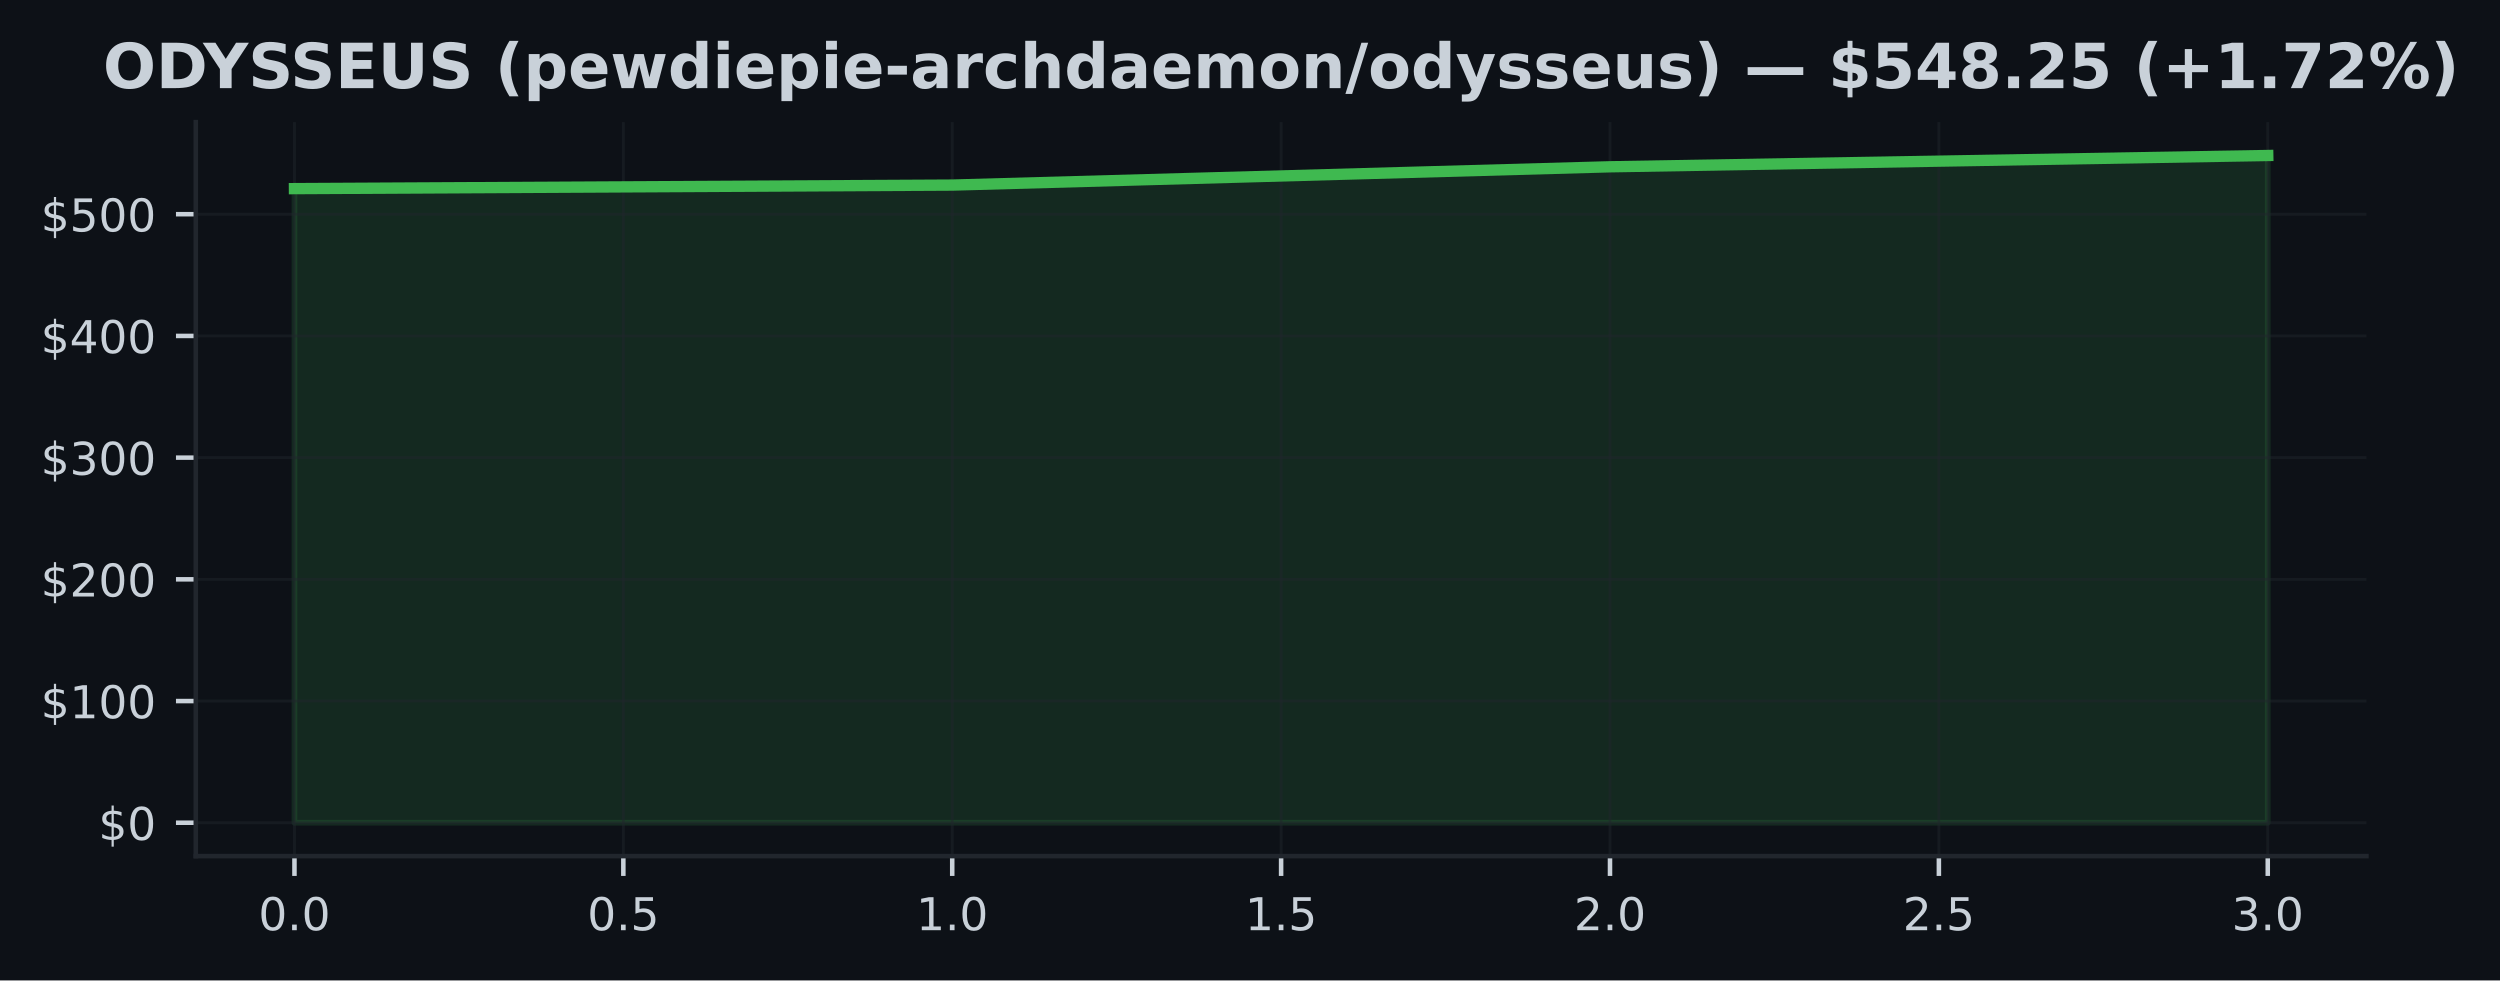
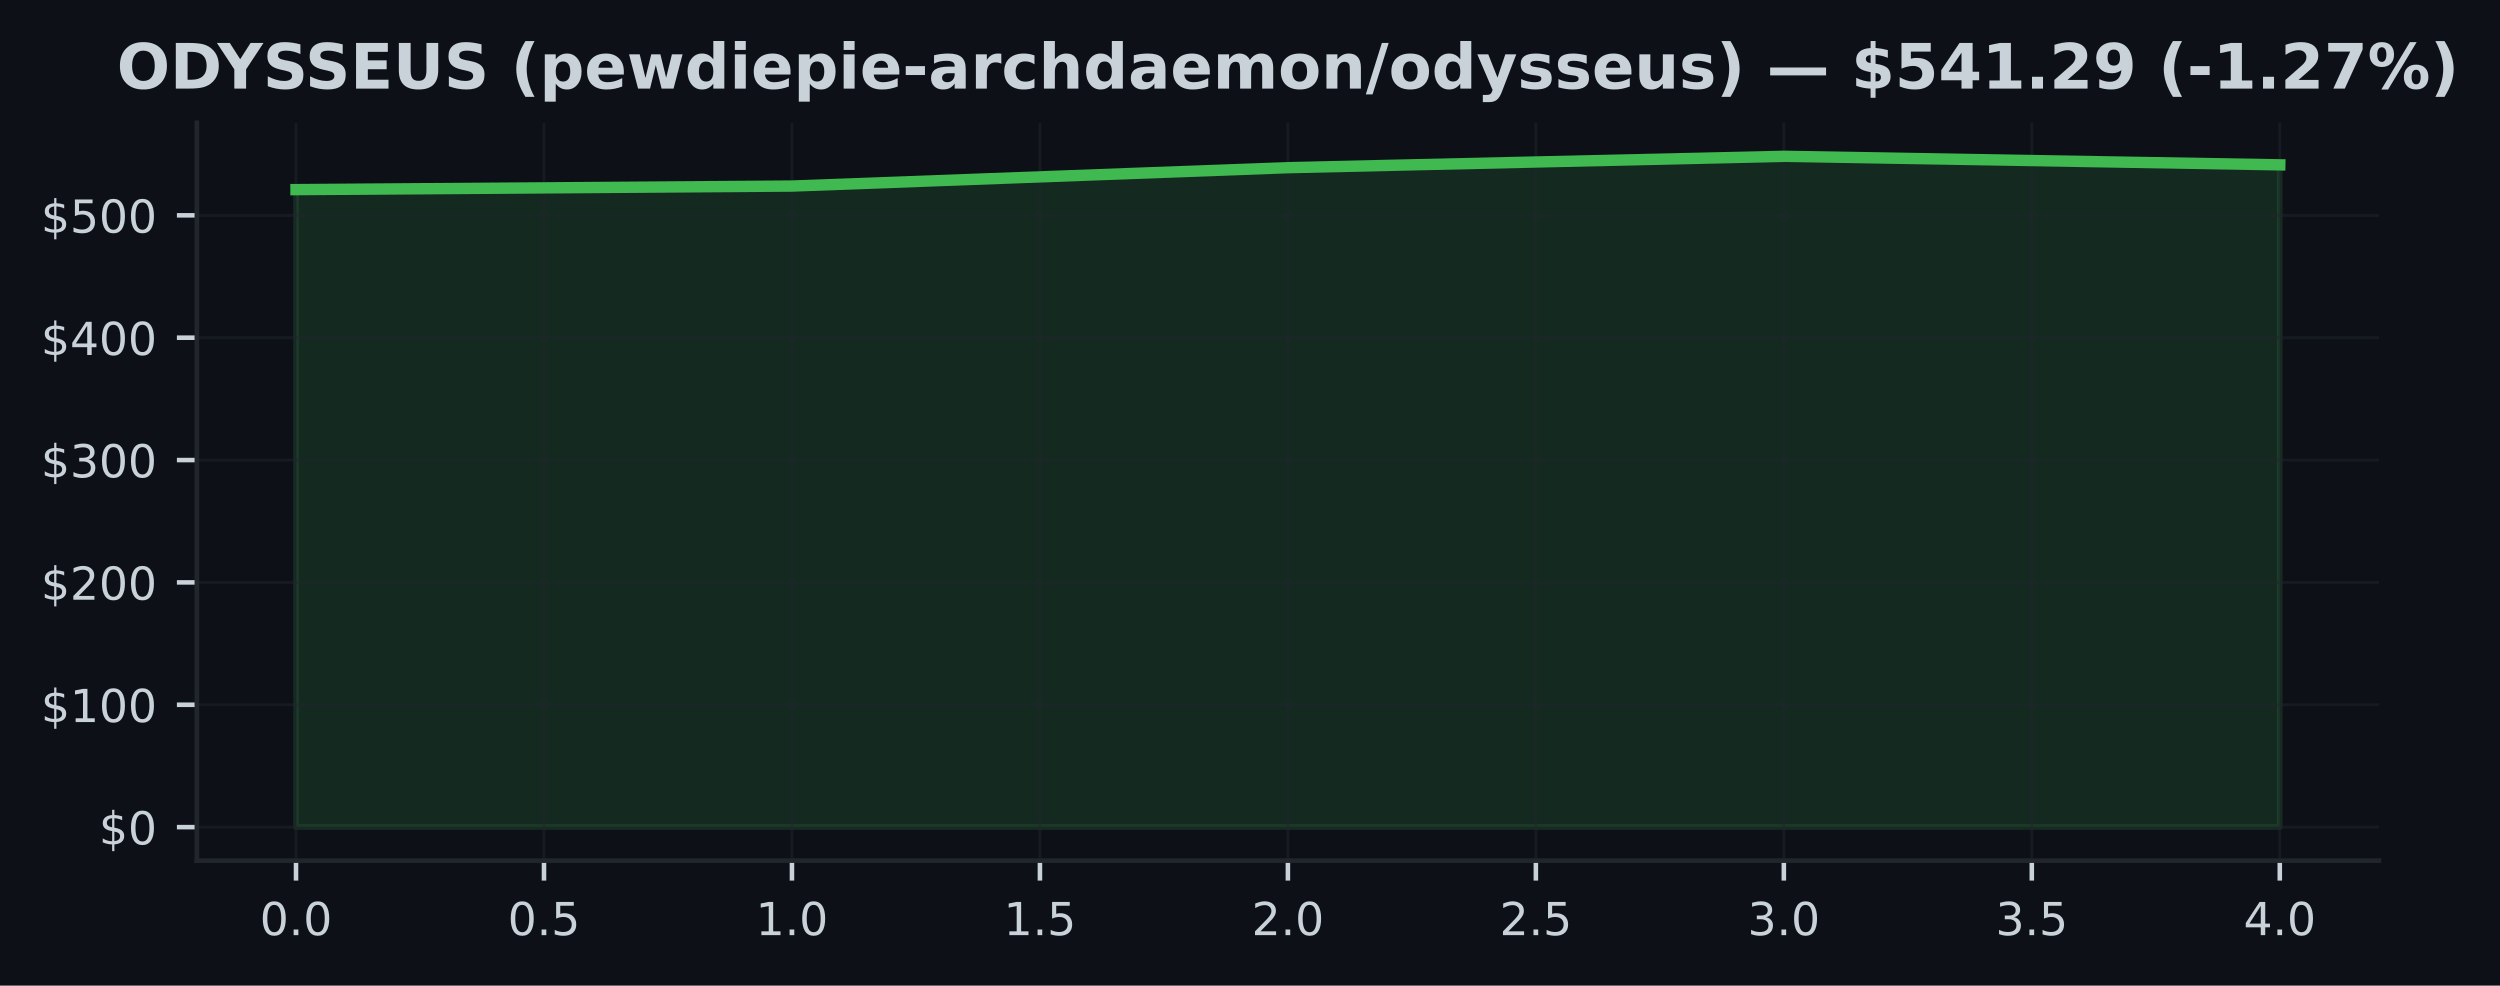
- <svg xmlns="http://www.w3.org/2000/svg" xmlns:xlink="http://www.w3.org/1999/xlink" width="441.288pt" height="173.061pt" viewBox="0 0 441.288 173.061" version="1.1">
+ <svg xmlns="http://www.w3.org/2000/svg" xmlns:xlink="http://www.w3.org/1999/xlink" width="438.962pt" height="173.061pt" viewBox="0 0 438.962 173.061" version="1.1">
  <defs>
    <style type="text/css">*{stroke-linejoin: round; stroke-linecap: butt}</style>
  </defs>
  <g id="figure_1">
    <g id="patch_1">
-       <path d="M 0 173.061  L 441.288 173.061  L 441.288 0  L 0 0  z " style="fill: #0d1117" />
+       <path d="M 0 173.061  L 438.962 173.061  L 438.962 0  L 0 0  z " style="fill: #0d1117" />
    </g>
    <g id="axes_1">
      <g id="patch_2">
        <path d="M 34.56 151.118  L 417.71 151.118  L 417.71 21.558  L 34.56 21.558  z " style="fill: #0d1117" />
      </g>
      <g id="FillBetweenPolyCollection_1">
        <defs>
-           <path id="m5a846950ce" d="M 51.976 -27.832  L 51.976 -139.766  L 168.082 -140.391  L 284.188 -143.62  L 400.294 -145.613  L 400.294 -27.832  L 400.294 -27.832  L 284.188 -27.832  L 168.082 -27.832  L 51.976 -27.832  z " style="stroke: #3fb950; stroke-opacity: 0.15" />
+           <path id="m8894662b16" d="M 51.976 -27.832  L 51.976 -139.766  L 139.055 -140.391  L 226.135 -143.62  L 313.215 -145.613  L 400.294 -144.118  L 400.294 -27.832  L 400.294 -27.832  L 313.215 -27.832  L 226.135 -27.832  L 139.055 -27.832  L 51.976 -27.832  z " style="stroke: #3fb950; stroke-opacity: 0.15" />
        </defs>
-         <g clip-path="url(#p584f0fdb2b)">
-           <use xlink:href="#m5a846950ce" x="0" y="173.061" style="fill: #3fb950; fill-opacity: 0.15; stroke: #3fb950; stroke-opacity: 0.15" />
+         <g clip-path="url(#p78f36b9bd4)">
+           <use xlink:href="#m8894662b16" x="0" y="173.061" style="fill: #3fb950; fill-opacity: 0.15; stroke: #3fb950; stroke-opacity: 0.15" />
        </g>
      </g>
      <g id="matplotlib.axis_1">
        <g id="xtick_1">
          <g id="line2d_1">
-             <path d="M 51.976 151.118  L 51.976 21.558  " clip-path="url(#p584f0fdb2b)" style="fill: none; stroke: #21262d; stroke-opacity: 0.5; stroke-width: 0.5; stroke-linecap: square" />
+             <path d="M 51.976 151.118  L 51.976 21.558  " clip-path="url(#p78f36b9bd4)" style="fill: none; stroke: #21262d; stroke-opacity: 0.5; stroke-width: 0.5; stroke-linecap: square" />
          </g>
          <g id="line2d_2">
            <defs>
-               <path id="m304955ed2b" d="M 0 0  L 0 3.5  " style="stroke: #c9d1d9; stroke-width: 0.8" />
+               <path id="m9127401208" d="M 0 0  L 0 3.5  " style="stroke: #c9d1d9; stroke-width: 0.8" />
            </defs>
            <g>
-               <use xlink:href="#m304955ed2b" x="51.976" y="151.118" style="fill: #c9d1d9; stroke: #c9d1d9; stroke-width: 0.8" />
+               <use xlink:href="#m9127401208" x="51.976" y="151.118" style="fill: #c9d1d9; stroke: #c9d1d9; stroke-width: 0.8" />
            </g>
          </g>
          <g id="text_1">
            <g style="fill: #c9d1d9" transform="translate(45.61466 164.197) scale(0.08 -0.08)">
              <defs>
                <path id="DejaVuSans-30" d="M 2034 4250  Q 1547 4250 1301 3770  Q 1056 3291 1056 2328  Q 1056 1369 1301 889  Q 1547 409 2034 409  Q 2525 409 2770 889  Q 3016 1369 3016 2328  Q 3016 3291 2770 3770  Q 2525 4250 2034 4250  z M 2034 4750  Q 2819 4750 3233 4129  Q 3647 3509 3647 2328  Q 3647 1150 3233 529  Q 2819 -91 2034 -91  Q 1250 -91 836 529  Q 422 1150 422 2328  Q 422 3509 836 4129  Q 1250 4750 2034 4750  z " transform="scale(0.015625)" />
                <path id="DejaVuSans-2e" d="M 684 794  L 1344 794  L 1344 0  L 684 0  L 684 794  z " transform="scale(0.015625)" />
              </defs>
              <use xlink:href="#DejaVuSans-30" />
              <use xlink:href="#DejaVuSans-2e" transform="translate(63.62305 0)" />
              <use xlink:href="#DejaVuSans-30" transform="translate(95.41016 0)" />
            </g>
          </g>
        </g>
        <g id="xtick_2">
          <g id="line2d_3">
-             <path d="M 110.029 151.118  L 110.029 21.558  " clip-path="url(#p584f0fdb2b)" style="fill: none; stroke: #21262d; stroke-opacity: 0.5; stroke-width: 0.5; stroke-linecap: square" />
+             <path d="M 95.516 151.118  L 95.516 21.558  " clip-path="url(#p78f36b9bd4)" style="fill: none; stroke: #21262d; stroke-opacity: 0.5; stroke-width: 0.5; stroke-linecap: square" />
          </g>
          <g id="line2d_4">
            <g>
-               <use xlink:href="#m304955ed2b" x="110.029" y="151.118" style="fill: #c9d1d9; stroke: #c9d1d9; stroke-width: 0.8" />
+               <use xlink:href="#m9127401208" x="95.516" y="151.118" style="fill: #c9d1d9; stroke: #c9d1d9; stroke-width: 0.8" />
            </g>
          </g>
          <g id="text_2">
-             <g style="fill: #c9d1d9" transform="translate(103.6677 164.197) scale(0.08 -0.08)">
+             <g style="fill: #c9d1d9" transform="translate(89.15443 164.197) scale(0.08 -0.08)">
              <defs>
                <path id="DejaVuSans-35" d="M 691 4666  L 3169 4666  L 3169 4134  L 1269 4134  L 1269 2991  Q 1406 3038 1543 3061  Q 1681 3084 1819 3084  Q 2600 3084 3056 2656  Q 3513 2228 3513 1497  Q 3513 744 3044 326  Q 2575 -91 1722 -91  Q 1428 -91 1123 -41  Q 819 9 494 109  L 494 744  Q 775 591 1075 516  Q 1375 441 1709 441  Q 2250 441 2565 725  Q 2881 1009 2881 1497  Q 2881 1984 2565 2268  Q 2250 2553 1709 2553  Q 1456 2553 1204 2497  Q 953 2441 691 2322  L 691 4666  z " transform="scale(0.015625)" />
              </defs>
              <use xlink:href="#DejaVuSans-30" />
              <use xlink:href="#DejaVuSans-2e" transform="translate(63.62305 0)" />
              <use xlink:href="#DejaVuSans-35" transform="translate(95.41016 0)" />
            </g>
          </g>
        </g>
        <g id="xtick_3">
          <g id="line2d_5">
-             <path d="M 168.082 151.118  L 168.082 21.558  " clip-path="url(#p584f0fdb2b)" style="fill: none; stroke: #21262d; stroke-opacity: 0.5; stroke-width: 0.5; stroke-linecap: square" />
+             <path d="M 139.055 151.118  L 139.055 21.558  " clip-path="url(#p78f36b9bd4)" style="fill: none; stroke: #21262d; stroke-opacity: 0.5; stroke-width: 0.5; stroke-linecap: square" />
          </g>
          <g id="line2d_6">
            <g>
-               <use xlink:href="#m304955ed2b" x="168.082" y="151.118" style="fill: #c9d1d9; stroke: #c9d1d9; stroke-width: 0.8" />
+               <use xlink:href="#m9127401208" x="139.055" y="151.118" style="fill: #c9d1d9; stroke: #c9d1d9; stroke-width: 0.8" />
            </g>
          </g>
          <g id="text_3">
-             <g style="fill: #c9d1d9" transform="translate(161.7207 164.197) scale(0.08 -0.08)">
+             <g style="fill: #c9d1d9" transform="translate(132.6942 164.197) scale(0.08 -0.08)">
              <defs>
                <path id="DejaVuSans-31" d="M 794 531  L 1825 531  L 1825 4091  L 703 3866  L 703 4441  L 1819 4666  L 2450 4666  L 2450 531  L 3481 531  L 3481 0  L 794 0  L 794 531  z " transform="scale(0.015625)" />
              </defs>
              <use xlink:href="#DejaVuSans-31" />
              <use xlink:href="#DejaVuSans-2e" transform="translate(63.62305 0)" />
              <use xlink:href="#DejaVuSans-30" transform="translate(95.41016 0)" />
            </g>
          </g>
        </g>
        <g id="xtick_4">
          <g id="line2d_7">
-             <path d="M 226.135 151.118  L 226.135 21.558  " clip-path="url(#p584f0fdb2b)" style="fill: none; stroke: #21262d; stroke-opacity: 0.5; stroke-width: 0.5; stroke-linecap: square" />
+             <path d="M 182.595 151.118  L 182.595 21.558  " clip-path="url(#p78f36b9bd4)" style="fill: none; stroke: #21262d; stroke-opacity: 0.5; stroke-width: 0.5; stroke-linecap: square" />
          </g>
          <g id="line2d_8">
            <g>
-               <use xlink:href="#m304955ed2b" x="226.135" y="151.118" style="fill: #c9d1d9; stroke: #c9d1d9; stroke-width: 0.8" />
+               <use xlink:href="#m9127401208" x="182.595" y="151.118" style="fill: #c9d1d9; stroke: #c9d1d9; stroke-width: 0.8" />
            </g>
          </g>
          <g id="text_4">
-             <g style="fill: #c9d1d9" transform="translate(219.7738 164.197) scale(0.08 -0.08)">
+             <g style="fill: #c9d1d9" transform="translate(176.234 164.197) scale(0.08 -0.08)">
              <use xlink:href="#DejaVuSans-31" />
              <use xlink:href="#DejaVuSans-2e" transform="translate(63.62305 0)" />
              <use xlink:href="#DejaVuSans-35" transform="translate(95.41016 0)" />
            </g>
          </g>
        </g>
        <g id="xtick_5">
          <g id="line2d_9">
-             <path d="M 284.188 151.118  L 284.188 21.558  " clip-path="url(#p584f0fdb2b)" style="fill: none; stroke: #21262d; stroke-opacity: 0.5; stroke-width: 0.5; stroke-linecap: square" />
+             <path d="M 226.135 151.118  L 226.135 21.558  " clip-path="url(#p78f36b9bd4)" style="fill: none; stroke: #21262d; stroke-opacity: 0.5; stroke-width: 0.5; stroke-linecap: square" />
          </g>
          <g id="line2d_10">
            <g>
-               <use xlink:href="#m304955ed2b" x="284.188" y="151.118" style="fill: #c9d1d9; stroke: #c9d1d9; stroke-width: 0.8" />
+               <use xlink:href="#m9127401208" x="226.135" y="151.118" style="fill: #c9d1d9; stroke: #c9d1d9; stroke-width: 0.8" />
            </g>
          </g>
          <g id="text_5">
-             <g style="fill: #c9d1d9" transform="translate(277.8268 164.197) scale(0.08 -0.08)">
+             <g style="fill: #c9d1d9" transform="translate(219.7738 164.197) scale(0.08 -0.08)">
              <defs>
                <path id="DejaVuSans-32" d="M 1228 531  L 3431 531  L 3431 0  L 469 0  L 469 531  Q 828 903 1448 1529  Q 2069 2156 2228 2338  Q 2531 2678 2651 2914  Q 2772 3150 2772 3378  Q 2772 3750 2511 3984  Q 2250 4219 1831 4219  Q 1534 4219 1204 4116  Q 875 4013 500 3803  L 500 4441  Q 881 4594 1212 4672  Q 1544 4750 1819 4750  Q 2544 4750 2975 4387  Q 3406 4025 3406 3419  Q 3406 3131 3298 2873  Q 3191 2616 2906 2266  Q 2828 2175 2409 1742  Q 1991 1309 1228 531  z " transform="scale(0.015625)" />
              </defs>
              <use xlink:href="#DejaVuSans-32" />
              <use xlink:href="#DejaVuSans-2e" transform="translate(63.62305 0)" />
              <use xlink:href="#DejaVuSans-30" transform="translate(95.41016 0)" />
            </g>
          </g>
        </g>
        <g id="xtick_6">
          <g id="line2d_11">
-             <path d="M 342.241 151.118  L 342.241 21.558  " clip-path="url(#p584f0fdb2b)" style="fill: none; stroke: #21262d; stroke-opacity: 0.5; stroke-width: 0.5; stroke-linecap: square" />
+             <path d="M 269.675 151.118  L 269.675 21.558  " clip-path="url(#p78f36b9bd4)" style="fill: none; stroke: #21262d; stroke-opacity: 0.5; stroke-width: 0.5; stroke-linecap: square" />
          </g>
          <g id="line2d_12">
            <g>
-               <use xlink:href="#m304955ed2b" x="342.241" y="151.118" style="fill: #c9d1d9; stroke: #c9d1d9; stroke-width: 0.8" />
+               <use xlink:href="#m9127401208" x="269.675" y="151.118" style="fill: #c9d1d9; stroke: #c9d1d9; stroke-width: 0.8" />
            </g>
          </g>
          <g id="text_6">
-             <g style="fill: #c9d1d9" transform="translate(335.8798 164.197) scale(0.08 -0.08)">
+             <g style="fill: #c9d1d9" transform="translate(263.3135 164.197) scale(0.08 -0.08)">
              <use xlink:href="#DejaVuSans-32" />
              <use xlink:href="#DejaVuSans-2e" transform="translate(63.62305 0)" />
              <use xlink:href="#DejaVuSans-35" transform="translate(95.41016 0)" />
            </g>
          </g>
        </g>
        <g id="xtick_7">
          <g id="line2d_13">
-             <path d="M 400.294 151.118  L 400.294 21.558  " clip-path="url(#p584f0fdb2b)" style="fill: none; stroke: #21262d; stroke-opacity: 0.5; stroke-width: 0.5; stroke-linecap: square" />
+             <path d="M 313.215 151.118  L 313.215 21.558  " clip-path="url(#p78f36b9bd4)" style="fill: none; stroke: #21262d; stroke-opacity: 0.5; stroke-width: 0.5; stroke-linecap: square" />
          </g>
          <g id="line2d_14">
            <g>
-               <use xlink:href="#m304955ed2b" x="400.294" y="151.118" style="fill: #c9d1d9; stroke: #c9d1d9; stroke-width: 0.8" />
+               <use xlink:href="#m9127401208" x="313.215" y="151.118" style="fill: #c9d1d9; stroke: #c9d1d9; stroke-width: 0.8" />
            </g>
          </g>
          <g id="text_7">
+             <g style="fill: #c9d1d9" transform="translate(306.8533 164.197) scale(0.08 -0.08)">
+               <defs>
+                 <path id="DejaVuSans-33" d="M 2597 2516  Q 3050 2419 3304 2112  Q 3559 1806 3559 1356  Q 3559 666 3084 287  Q 2609 -91 1734 -91  Q 1441 -91 1130 -33  Q 819 25 488 141  L 488 750  Q 750 597 1062 519  Q 1375 441 1716 441  Q 2309 441 2620 675  Q 2931 909 2931 1356  Q 2931 1769 2642 2001  Q 2353 2234 1838 2234  L 1294 2234  L 1294 2753  L 1863 2753  Q 2328 2753 2575 2939  Q 2822 3125 2822 3475  Q 2822 3834 2567 4026  Q 2313 4219 1838 4219  Q 1578 4219 1281 4162  Q 984 4106 628 3988  L 628 4550  Q 988 4650 1302 4700  Q 1616 4750 1894 4750  Q 2613 4750 3031 4423  Q 3450 4097 3450 3541  Q 3450 3153 3228 2886  Q 3006 2619 2597 2516  z " transform="scale(0.015625)" />
+               </defs>
+               <use xlink:href="#DejaVuSans-33" />
+               <use xlink:href="#DejaVuSans-2e" transform="translate(63.62305 0)" />
+               <use xlink:href="#DejaVuSans-30" transform="translate(95.41016 0)" />
+             </g>
+           </g>
+         </g>
+         <g id="xtick_8">
+           <g id="line2d_15">
+             <path d="M 356.754 151.118  L 356.754 21.558  " clip-path="url(#p78f36b9bd4)" style="fill: none; stroke: #21262d; stroke-opacity: 0.5; stroke-width: 0.5; stroke-linecap: square" />
+           </g>
+           <g id="line2d_16">
+             <g>
+               <use xlink:href="#m9127401208" x="356.754" y="151.118" style="fill: #c9d1d9; stroke: #c9d1d9; stroke-width: 0.8" />
+             </g>
+           </g>
+           <g id="text_8">
+             <g style="fill: #c9d1d9" transform="translate(350.3931 164.197) scale(0.08 -0.08)">
+               <use xlink:href="#DejaVuSans-33" />
+               <use xlink:href="#DejaVuSans-2e" transform="translate(63.62305 0)" />
+               <use xlink:href="#DejaVuSans-35" transform="translate(95.41016 0)" />
+             </g>
+           </g>
+         </g>
+         <g id="xtick_9">
+           <g id="line2d_17">
+             <path d="M 400.294 151.118  L 400.294 21.558  " clip-path="url(#p78f36b9bd4)" style="fill: none; stroke: #21262d; stroke-opacity: 0.5; stroke-width: 0.5; stroke-linecap: square" />
+           </g>
+           <g id="line2d_18">
+             <g>
+               <use xlink:href="#m9127401208" x="400.294" y="151.118" style="fill: #c9d1d9; stroke: #c9d1d9; stroke-width: 0.8" />
+             </g>
+           </g>
+           <g id="text_9">
            <g style="fill: #c9d1d9" transform="translate(393.9328 164.197) scale(0.08 -0.08)">
              <defs>
-                 <path id="DejaVuSans-33" d="M 2597 2516  Q 3050 2419 3304 2112  Q 3559 1806 3559 1356  Q 3559 666 3084 287  Q 2609 -91 1734 -91  Q 1441 -91 1130 -33  Q 819 25 488 141  L 488 750  Q 750 597 1062 519  Q 1375 441 1716 441  Q 2309 441 2620 675  Q 2931 909 2931 1356  Q 2931 1769 2642 2001  Q 2353 2234 1838 2234  L 1294 2234  L 1294 2753  L 1863 2753  Q 2328 2753 2575 2939  Q 2822 3125 2822 3475  Q 2822 3834 2567 4026  Q 2313 4219 1838 4219  Q 1578 4219 1281 4162  Q 984 4106 628 3988  L 628 4550  Q 988 4650 1302 4700  Q 1616 4750 1894 4750  Q 2613 4750 3031 4423  Q 3450 4097 3450 3541  Q 3450 3153 3228 2886  Q 3006 2619 2597 2516  z " transform="scale(0.015625)" />
-               </defs>
-               <use xlink:href="#DejaVuSans-33" />
+                 <path id="DejaVuSans-34" d="M 2419 4116  L 825 1625  L 2419 1625  L 2419 4116  z M 2253 4666  L 3047 4666  L 3047 1625  L 3713 1625  L 3713 1100  L 3047 1100  L 3047 0  L 2419 0  L 2419 1100  L 313 1100  L 313 1709  L 2253 4666  z " transform="scale(0.015625)" />
+               </defs>
+               <use xlink:href="#DejaVuSans-34" />
              <use xlink:href="#DejaVuSans-2e" transform="translate(63.62305 0)" />
              <use xlink:href="#DejaVuSans-30" transform="translate(95.41016 0)" />
            </g>
          </g>
        </g>
      </g>
      <g id="matplotlib.axis_2">
        <g id="ytick_1">
-           <g id="line2d_15">
-             <path d="M 34.56 145.229  L 417.71 145.229  " clip-path="url(#p584f0fdb2b)" style="fill: none; stroke: #21262d; stroke-opacity: 0.5; stroke-width: 0.5; stroke-linecap: square" />
-           </g>
-           <g id="line2d_16">
+           <g id="line2d_19">
+             <path d="M 34.56 145.229  L 417.71 145.229  " clip-path="url(#p78f36b9bd4)" style="fill: none; stroke: #21262d; stroke-opacity: 0.5; stroke-width: 0.5; stroke-linecap: square" />
+           </g>
+           <g id="line2d_20">
            <defs>
-               <path id="m4baefa7e79" d="M 0 0  L -3.5 0  " style="stroke: #c9d1d9; stroke-width: 0.8" />
+               <path id="m7cef01f179" d="M 0 0  L -3.5 0  " style="stroke: #c9d1d9; stroke-width: 0.8" />
            </defs>
            <g>
-               <use xlink:href="#m4baefa7e79" x="34.56" y="145.229" style="fill: #c9d1d9; stroke: #c9d1d9; stroke-width: 0.8" />
-             </g>
-           </g>
-           <g id="text_8">
+               <use xlink:href="#m7cef01f179" x="34.56" y="145.229" style="fill: #c9d1d9; stroke: #c9d1d9; stroke-width: 0.8" />
+             </g>
+           </g>
+           <g id="text_10">
            <g style="fill: #c9d1d9" transform="translate(17.38 148.2686) scale(0.08 -0.08)">
              <defs>
                <path id="DejaVuSans-24" d="M 2163 -941  L 1850 -941  L 1847 0  Q 1519 6 1191 76  Q 863 147 531 288  L 531 850  Q 850 650 1176 548  Q 1503 447 1850 444  L 1850 1869  Q 1159 1981 845 2250  Q 531 2519 531 2988  Q 531 3497 872 3790  Q 1213 4084 1850 4128  L 1850 4863  L 2163 4863  L 2163 4138  Q 2453 4125 2725 4076  Q 2997 4028 3256 3944  L 3256 3397  Q 2997 3528 2723 3600  Q 2450 3672 2163 3684  L 2163 2350  Q 2872 2241 3206 1959  Q 3541 1678 3541 1191  Q 3541 663 3186 358  Q 2831 53 2163 6  L 2163 -941  z M 1850 2406  L 1850 3688  Q 1488 3647 1297 3481  Q 1106 3316 1106 3041  Q 1106 2772 1282 2622  Q 1459 2472 1850 2406  z M 2163 1806  L 2163 453  Q 2559 506 2761 678  Q 2963 850 2963 1131  Q 2963 1406 2770 1568  Q 2578 1731 2163 1806  z " transform="scale(0.015625)" />
              </defs>
              <use xlink:href="#DejaVuSans-24" />
              <use xlink:href="#DejaVuSans-30" transform="translate(63.62305 0)" />
            </g>
          </g>
        </g>
        <g id="ytick_2">
-           <g id="line2d_17">
-             <path d="M 34.56 123.746  L 417.71 123.746  " clip-path="url(#p584f0fdb2b)" style="fill: none; stroke: #21262d; stroke-opacity: 0.5; stroke-width: 0.5; stroke-linecap: square" />
-           </g>
-           <g id="line2d_18">
-             <g>
-               <use xlink:href="#m4baefa7e79" x="34.56" y="123.746" style="fill: #c9d1d9; stroke: #c9d1d9; stroke-width: 0.8" />
-             </g>
-           </g>
-           <g id="text_9">
+           <g id="line2d_21">
+             <path d="M 34.56 123.746  L 417.71 123.746  " clip-path="url(#p78f36b9bd4)" style="fill: none; stroke: #21262d; stroke-opacity: 0.5; stroke-width: 0.5; stroke-linecap: square" />
+           </g>
+           <g id="line2d_22">
+             <g>
+               <use xlink:href="#m7cef01f179" x="34.56" y="123.746" style="fill: #c9d1d9; stroke: #c9d1d9; stroke-width: 0.8" />
+             </g>
+           </g>
+           <g id="text_11">
            <g style="fill: #c9d1d9" transform="translate(7.2 126.7853) scale(0.08 -0.08)">
              <use xlink:href="#DejaVuSans-24" />
              <use xlink:href="#DejaVuSans-31" transform="translate(63.62305 0)" />
              <use xlink:href="#DejaVuSans-30" transform="translate(127.2461 0)" />
              <use xlink:href="#DejaVuSans-30" transform="translate(190.8691 0)" />
            </g>
          </g>
        </g>
        <g id="ytick_3">
-           <g id="line2d_19">
-             <path d="M 34.56 102.263  L 417.71 102.263  " clip-path="url(#p584f0fdb2b)" style="fill: none; stroke: #21262d; stroke-opacity: 0.5; stroke-width: 0.5; stroke-linecap: square" />
-           </g>
-           <g id="line2d_20">
-             <g>
-               <use xlink:href="#m4baefa7e79" x="34.56" y="102.263" style="fill: #c9d1d9; stroke: #c9d1d9; stroke-width: 0.8" />
-             </g>
-           </g>
-           <g id="text_10">
+           <g id="line2d_23">
+             <path d="M 34.56 102.263  L 417.71 102.263  " clip-path="url(#p78f36b9bd4)" style="fill: none; stroke: #21262d; stroke-opacity: 0.5; stroke-width: 0.5; stroke-linecap: square" />
+           </g>
+           <g id="line2d_24">
+             <g>
+               <use xlink:href="#m7cef01f179" x="34.56" y="102.263" style="fill: #c9d1d9; stroke: #c9d1d9; stroke-width: 0.8" />
+             </g>
+           </g>
+           <g id="text_12">
            <g style="fill: #c9d1d9" transform="translate(7.2 105.3021) scale(0.08 -0.08)">
              <use xlink:href="#DejaVuSans-24" />
              <use xlink:href="#DejaVuSans-32" transform="translate(63.62305 0)" />
              <use xlink:href="#DejaVuSans-30" transform="translate(127.2461 0)" />
              <use xlink:href="#DejaVuSans-30" transform="translate(190.8691 0)" />
            </g>
          </g>
        </g>
        <g id="ytick_4">
-           <g id="line2d_21">
-             <path d="M 34.56 80.779  L 417.71 80.779  " clip-path="url(#p584f0fdb2b)" style="fill: none; stroke: #21262d; stroke-opacity: 0.5; stroke-width: 0.5; stroke-linecap: square" />
-           </g>
-           <g id="line2d_22">
-             <g>
-               <use xlink:href="#m4baefa7e79" x="34.56" y="80.779" style="fill: #c9d1d9; stroke: #c9d1d9; stroke-width: 0.8" />
-             </g>
-           </g>
-           <g id="text_11">
+           <g id="line2d_25">
+             <path d="M 34.56 80.779  L 417.71 80.779  " clip-path="url(#p78f36b9bd4)" style="fill: none; stroke: #21262d; stroke-opacity: 0.5; stroke-width: 0.5; stroke-linecap: square" />
+           </g>
+           <g id="line2d_26">
+             <g>
+               <use xlink:href="#m7cef01f179" x="34.56" y="80.779" style="fill: #c9d1d9; stroke: #c9d1d9; stroke-width: 0.8" />
+             </g>
+           </g>
+           <g id="text_13">
            <g style="fill: #c9d1d9" transform="translate(7.2 83.81887) scale(0.08 -0.08)">
              <use xlink:href="#DejaVuSans-24" />
              <use xlink:href="#DejaVuSans-33" transform="translate(63.62305 0)" />
              <use xlink:href="#DejaVuSans-30" transform="translate(127.2461 0)" />
              <use xlink:href="#DejaVuSans-30" transform="translate(190.8691 0)" />
            </g>
          </g>
        </g>
        <g id="ytick_5">
-           <g id="line2d_23">
-             <path d="M 34.56 59.296  L 417.71 59.296  " clip-path="url(#p584f0fdb2b)" style="fill: none; stroke: #21262d; stroke-opacity: 0.5; stroke-width: 0.5; stroke-linecap: square" />
-           </g>
-           <g id="line2d_24">
-             <g>
-               <use xlink:href="#m4baefa7e79" x="34.56" y="59.296" style="fill: #c9d1d9; stroke: #c9d1d9; stroke-width: 0.8" />
-             </g>
-           </g>
-           <g id="text_12">
+           <g id="line2d_27">
+             <path d="M 34.56 59.296  L 417.71 59.296  " clip-path="url(#p78f36b9bd4)" style="fill: none; stroke: #21262d; stroke-opacity: 0.5; stroke-width: 0.5; stroke-linecap: square" />
+           </g>
+           <g id="line2d_28">
+             <g>
+               <use xlink:href="#m7cef01f179" x="34.56" y="59.296" style="fill: #c9d1d9; stroke: #c9d1d9; stroke-width: 0.8" />
+             </g>
+           </g>
+           <g id="text_14">
            <g style="fill: #c9d1d9" transform="translate(7.2 62.33564) scale(0.08 -0.08)">
-               <defs>
-                 <path id="DejaVuSans-34" d="M 2419 4116  L 825 1625  L 2419 1625  L 2419 4116  z M 2253 4666  L 3047 4666  L 3047 1625  L 3713 1625  L 3713 1100  L 3047 1100  L 3047 0  L 2419 0  L 2419 1100  L 313 1100  L 313 1709  L 2253 4666  z " transform="scale(0.015625)" />
-               </defs>
              <use xlink:href="#DejaVuSans-24" />
              <use xlink:href="#DejaVuSans-34" transform="translate(63.62305 0)" />
              <use xlink:href="#DejaVuSans-30" transform="translate(127.2461 0)" />
              <use xlink:href="#DejaVuSans-30" transform="translate(190.8691 0)" />
            </g>
          </g>
        </g>
        <g id="ytick_6">
-           <g id="line2d_25">
-             <path d="M 34.56 37.813  L 417.71 37.813  " clip-path="url(#p584f0fdb2b)" style="fill: none; stroke: #21262d; stroke-opacity: 0.5; stroke-width: 0.5; stroke-linecap: square" />
-           </g>
-           <g id="line2d_26">
-             <g>
-               <use xlink:href="#m4baefa7e79" x="34.56" y="37.813" style="fill: #c9d1d9; stroke: #c9d1d9; stroke-width: 0.8" />
-             </g>
-           </g>
-           <g id="text_13">
+           <g id="line2d_29">
+             <path d="M 34.56 37.813  L 417.71 37.813  " clip-path="url(#p78f36b9bd4)" style="fill: none; stroke: #21262d; stroke-opacity: 0.5; stroke-width: 0.5; stroke-linecap: square" />
+           </g>
+           <g id="line2d_30">
+             <g>
+               <use xlink:href="#m7cef01f179" x="34.56" y="37.813" style="fill: #c9d1d9; stroke: #c9d1d9; stroke-width: 0.8" />
+             </g>
+           </g>
+           <g id="text_15">
            <g style="fill: #c9d1d9" transform="translate(7.2 40.85241) scale(0.08 -0.08)">
              <use xlink:href="#DejaVuSans-24" />
              <use xlink:href="#DejaVuSans-35" transform="translate(63.62305 0)" />
              <use xlink:href="#DejaVuSans-30" transform="translate(127.2461 0)" />
              <use xlink:href="#DejaVuSans-30" transform="translate(190.8691 0)" />
            </g>
          </g>
        </g>
      </g>
-       <g id="line2d_27">
-         <path d="M 51.976 33.295  L 168.082 32.67  L 284.188 29.441  L 400.294 27.447  " clip-path="url(#p584f0fdb2b)" style="fill: none; stroke: #3fb950; stroke-width: 2; stroke-linecap: square" />
+       <g id="line2d_31">
+         <path d="M 51.976 33.295  L 139.055 32.67  L 226.135 29.441  L 313.215 27.447  L 400.294 28.943  " clip-path="url(#p78f36b9bd4)" style="fill: none; stroke: #3fb950; stroke-width: 2; stroke-linecap: square" />
      </g>
      <g id="patch_3">
        <path d="M 34.56 151.118  L 34.56 21.558  " style="fill: none; stroke: #21262d; stroke-width: 0.8; stroke-linejoin: miter; stroke-linecap: square" />
      </g>
      <g id="patch_4">
        <path d="M 34.56 151.118  L 417.71 151.118  " style="fill: none; stroke: #21262d; stroke-width: 0.8; stroke-linejoin: miter; stroke-linecap: square" />
      </g>
-       <g id="text_14">
-         <g style="fill: #c9d1d9" transform="translate(18.18172 15.55828) scale(0.11 -0.11)">
+       <g id="text_16">
+         <g style="fill: #c9d1d9" transform="translate(20.50805 15.55828) scale(0.11 -0.11)">
          <defs>
            <path id="DejaVuSans-Bold-4f" d="M 2719 3878  Q 2169 3878 1866 3472  Q 1563 3066 1563 2328  Q 1563 1594 1866 1187  Q 2169 781 2719 781  Q 3272 781 3575 1187  Q 3878 1594 3878 2328  Q 3878 3066 3575 3472  Q 3272 3878 2719 3878  z M 2719 4750  Q 3844 4750 4481 4106  Q 5119 3463 5119 2328  Q 5119 1197 4481 553  Q 3844 -91 2719 -91  Q 1597 -91 958 553  Q 319 1197 319 2328  Q 319 3463 958 4106  Q 1597 4750 2719 4750  z " transform="scale(0.015625)" />
            <path id="DejaVuSans-Bold-44" d="M 1791 3756  L 1791 909  L 2222 909  Q 2959 909 3348 1275  Q 3738 1641 3738 2338  Q 3738 3031 3350 3393  Q 2963 3756 2222 3756  L 1791 3756  z M 588 4666  L 1856 4666  Q 2919 4666 3439 4514  Q 3959 4363 4331 4000  Q 4659 3684 4818 3271  Q 4978 2859 4978 2338  Q 4978 1809 4818 1395  Q 4659 981 4331 666  Q 3956 303 3431 151  Q 2906 0 1856 0  L 588 0  L 588 4666  z " transform="scale(0.015625)" />
            <path id="DejaVuSans-Bold-59" d="M -63 4666  L 1253 4666  L 2316 3003  L 3378 4666  L 4697 4666  L 2919 1966  L 2919 0  L 1716 0  L 1716 1966  L -63 4666  z " transform="scale(0.015625)" />
            <path id="DejaVuSans-Bold-53" d="M 3834 4519  L 3834 3531  Q 3450 3703 3084 3790  Q 2719 3878 2394 3878  Q 1963 3878 1756 3759  Q 1550 3641 1550 3391  Q 1550 3203 1689 3098  Q 1828 2994 2194 2919  L 2706 2816  Q 3484 2659 3812 2340  Q 4141 2022 4141 1434  Q 4141 663 3683 286  Q 3225 -91 2284 -91  Q 1841 -91 1394 -6  Q 947 78 500 244  L 500 1259  Q 947 1022 1364 901  Q 1781 781 2169 781  Q 2563 781 2772 912  Q 2981 1044 2981 1288  Q 2981 1506 2839 1625  Q 2697 1744 2272 1838  L 1806 1941  Q 1106 2091 782 2419  Q 459 2747 459 3303  Q 459 4000 909 4375  Q 1359 4750 2203 4750  Q 2588 4750 2994 4692  Q 3400 4634 3834 4519  z " transform="scale(0.015625)" />
            <path id="DejaVuSans-Bold-45" d="M 588 4666  L 3834 4666  L 3834 3756  L 1791 3756  L 1791 2888  L 3713 2888  L 3713 1978  L 1791 1978  L 1791 909  L 3903 909  L 3903 0  L 588 0  L 588 4666  z " transform="scale(0.015625)" />
            <path id="DejaVuSans-Bold-55" d="M 588 4666  L 1791 4666  L 1791 1869  Q 1791 1291 1980 1042  Q 2169 794 2597 794  Q 3028 794 3217 1042  Q 3406 1291 3406 1869  L 3406 4666  L 4609 4666  L 4609 1869  Q 4609 878 4112 393  Q 3616 -91 2597 -91  Q 1581 -91 1084 393  Q 588 878 588 1869  L 588 4666  z " transform="scale(0.015625)" />
            <path id="DejaVuSans-Bold-20" transform="scale(0.015625)" />
            <path id="DejaVuSans-Bold-28" d="M 2413 -844  L 1484 -844  Q 1006 -72 778 623  Q 550 1319 550 2003  Q 550 2688 779 3389  Q 1009 4091 1484 4856  L 2413 4856  Q 2013 4116 1813 3408  Q 1613 2700 1613 2009  Q 1613 1319 1811 609  Q 2009 -100 2413 -844  z " transform="scale(0.015625)" />
            <path id="DejaVuSans-Bold-70" d="M 1656 506  L 1656 -1331  L 538 -1331  L 538 3500  L 1656 3500  L 1656 2988  Q 1888 3294 2169 3439  Q 2450 3584 2816 3584  Q 3463 3584 3878 3070  Q 4294 2556 4294 1747  Q 4294 938 3878 423  Q 3463 -91 2816 -91  Q 2450 -91 2169 54  Q 1888 200 1656 506  z M 2400 2772  Q 2041 2772 1848 2508  Q 1656 2244 1656 1747  Q 1656 1250 1848 986  Q 2041 722 2400 722  Q 2759 722 2948 984  Q 3138 1247 3138 1747  Q 3138 2247 2948 2509  Q 2759 2772 2400 2772  z " transform="scale(0.015625)" />
            <path id="DejaVuSans-Bold-65" d="M 4031 1759  L 4031 1441  L 1416 1441  Q 1456 1047 1700 850  Q 1944 653 2381 653  Q 2734 653 3104 758  Q 3475 863 3866 1075  L 3866 213  Q 3469 63 3072 -14  Q 2675 -91 2278 -91  Q 1328 -91 801 392  Q 275 875 275 1747  Q 275 2603 792 3093  Q 1309 3584 2216 3584  Q 3041 3584 3536 3087  Q 4031 2591 4031 1759  z M 2881 2131  Q 2881 2450 2695 2645  Q 2509 2841 2209 2841  Q 1884 2841 1681 2658  Q 1478 2475 1428 2131  L 2881 2131  z " transform="scale(0.015625)" />
            <path id="DejaVuSans-Bold-77" d="M 225 3500  L 1313 3500  L 1900 1088  L 2491 3500  L 3425 3500  L 4013 1113  L 4603 3500  L 5691 3500  L 4769 0  L 3547 0  L 2956 2406  L 2369 0  L 1147 0  L 225 3500  z " transform="scale(0.015625)" />
            <path id="DejaVuSans-Bold-64" d="M 2919 2988  L 2919 4863  L 4044 4863  L 4044 0  L 2919 0  L 2919 506  Q 2688 197 2409 53  Q 2131 -91 1766 -91  Q 1119 -91 703 423  Q 288 938 288 1747  Q 288 2556 703 3070  Q 1119 3584 1766 3584  Q 2128 3584 2408 3439  Q 2688 3294 2919 2988  z M 2181 722  Q 2541 722 2730 984  Q 2919 1247 2919 1747  Q 2919 2247 2730 2509  Q 2541 2772 2181 2772  Q 1825 2772 1636 2509  Q 1447 2247 1447 1747  Q 1447 1247 1636 984  Q 1825 722 2181 722  z " transform="scale(0.015625)" />
            <path id="DejaVuSans-Bold-69" d="M 538 3500  L 1656 3500  L 1656 0  L 538 0  L 538 3500  z M 538 4863  L 1656 4863  L 1656 3950  L 538 3950  L 538 4863  z " transform="scale(0.015625)" />
            <path id="DejaVuSans-Bold-2d" d="M 347 2297  L 2309 2297  L 2309 1388  L 347 1388  L 347 2297  z " transform="scale(0.015625)" />
            <path id="DejaVuSans-Bold-61" d="M 2106 1575  Q 1756 1575 1579 1456  Q 1403 1338 1403 1106  Q 1403 894 1545 773  Q 1688 653 1941 653  Q 2256 653 2472 879  Q 2688 1106 2688 1447  L 2688 1575  L 2106 1575  z M 3816 1997  L 3816 0  L 2688 0  L 2688 519  Q 2463 200 2181 54  Q 1900 -91 1497 -91  Q 953 -91 614 226  Q 275 544 275 1050  Q 275 1666 698 1953  Q 1122 2241 2028 2241  L 2688 2241  L 2688 2328  Q 2688 2594 2478 2717  Q 2269 2841 1825 2841  Q 1466 2841 1156 2769  Q 847 2697 581 2553  L 581 3406  Q 941 3494 1303 3539  Q 1666 3584 2028 3584  Q 2975 3584 3395 3211  Q 3816 2838 3816 1997  z " transform="scale(0.015625)" />
            <path id="DejaVuSans-Bold-72" d="M 3138 2547  Q 2991 2616 2845 2648  Q 2700 2681 2553 2681  Q 2122 2681 1889 2404  Q 1656 2128 1656 1613  L 1656 0  L 538 0  L 538 3500  L 1656 3500  L 1656 2925  Q 1872 3269 2151 3426  Q 2431 3584 2822 3584  Q 2878 3584 2943 3579  Q 3009 3575 3134 3559  L 3138 2547  z " transform="scale(0.015625)" />
            <path id="DejaVuSans-Bold-63" d="M 3366 3391  L 3366 2478  Q 3138 2634 2908 2709  Q 2678 2784 2431 2784  Q 1963 2784 1702 2511  Q 1441 2238 1441 1747  Q 1441 1256 1702 982  Q 1963 709 2431 709  Q 2694 709 2930 787  Q 3166 866 3366 1019  L 3366 103  Q 3103 6 2833 -42  Q 2563 -91 2291 -91  Q 1344 -91 809 395  Q 275 881 275 1747  Q 275 2613 809 3098  Q 1344 3584 2291 3584  Q 2566 3584 2833 3536  Q 3100 3488 3366 3391  z " transform="scale(0.015625)" />
            <path id="DejaVuSans-Bold-68" d="M 4056 2131  L 4056 0  L 2931 0  L 2931 347  L 2931 1625  Q 2931 2084 2911 2256  Q 2891 2428 2841 2509  Q 2775 2619 2662 2680  Q 2550 2741 2406 2741  Q 2056 2741 1856 2470  Q 1656 2200 1656 1722  L 1656 0  L 538 0  L 538 4863  L 1656 4863  L 1656 2988  Q 1909 3294 2193 3439  Q 2478 3584 2822 3584  Q 3428 3584 3742 3212  Q 4056 2841 4056 2131  z " transform="scale(0.015625)" />
            <path id="DejaVuSans-Bold-6d" d="M 3781 2919  Q 3994 3244 4286 3414  Q 4578 3584 4928 3584  Q 5531 3584 5847 3212  Q 6163 2841 6163 2131  L 6163 0  L 5038 0  L 5038 1825  Q 5041 1866 5042 1909  Q 5044 1953 5044 2034  Q 5044 2406 4934 2573  Q 4825 2741 4581 2741  Q 4263 2741 4089 2478  Q 3916 2216 3909 1719  L 3909 0  L 2784 0  L 2784 1825  Q 2784 2406 2684 2573  Q 2584 2741 2328 2741  Q 2006 2741 1831 2477  Q 1656 2213 1656 1722  L 1656 0  L 531 0  L 531 3500  L 1656 3500  L 1656 2988  Q 1863 3284 2130 3434  Q 2397 3584 2719 3584  Q 3081 3584 3359 3409  Q 3638 3234 3781 2919  z " transform="scale(0.015625)" />
            <path id="DejaVuSans-Bold-6f" d="M 2203 2784  Q 1831 2784 1636 2517  Q 1441 2250 1441 1747  Q 1441 1244 1636 976  Q 1831 709 2203 709  Q 2569 709 2762 976  Q 2956 1244 2956 1747  Q 2956 2250 2762 2517  Q 2569 2784 2203 2784  z M 2203 3584  Q 3106 3584 3614 3096  Q 4122 2609 4122 1747  Q 4122 884 3614 396  Q 3106 -91 2203 -91  Q 1297 -91 786 396  Q 275 884 275 1747  Q 275 2609 786 3096  Q 1297 3584 2203 3584  z " transform="scale(0.015625)" />
            <path id="DejaVuSans-Bold-6e" d="M 4056 2131  L 4056 0  L 2931 0  L 2931 347  L 2931 1631  Q 2931 2084 2911 2256  Q 2891 2428 2841 2509  Q 2775 2619 2662 2680  Q 2550 2741 2406 2741  Q 2056 2741 1856 2470  Q 1656 2200 1656 1722  L 1656 0  L 538 0  L 538 3500  L 1656 3500  L 1656 2988  Q 1909 3294 2193 3439  Q 2478 3584 2822 3584  Q 3428 3584 3742 3212  Q 4056 2841 4056 2131  z " transform="scale(0.015625)" />
            <path id="DejaVuSans-Bold-2f" d="M 1644 4666  L 2338 4666  L 691 -594  L 0 -594  L 1644 4666  z " transform="scale(0.015625)" />
            <path id="DejaVuSans-Bold-79" d="M 78 3500  L 1197 3500  L 2138 1125  L 2938 3500  L 4056 3500  L 2584 -331  Q 2363 -916 2067 -1148  Q 1772 -1381 1288 -1381  L 641 -1381  L 641 -647  L 991 -647  Q 1275 -647 1404 -556  Q 1534 -466 1606 -231  L 1638 -134  L 78 3500  z " transform="scale(0.015625)" />
            <path id="DejaVuSans-Bold-73" d="M 3272 3391  L 3272 2541  Q 2913 2691 2578 2766  Q 2244 2841 1947 2841  Q 1628 2841 1473 2761  Q 1319 2681 1319 2516  Q 1319 2381 1436 2309  Q 1553 2238 1856 2203  L 2053 2175  Q 2913 2066 3209 1816  Q 3506 1566 3506 1031  Q 3506 472 3093 190  Q 2681 -91 1863 -91  Q 1516 -91 1145 -36  Q 775 19 384 128  L 384 978  Q 719 816 1070 734  Q 1422 653 1784 653  Q 2113 653 2278 743  Q 2444 834 2444 1013  Q 2444 1163 2330 1236  Q 2216 1309 1875 1350  L 1678 1375  Q 931 1469 631 1722  Q 331 1975 331 2491  Q 331 3047 712 3315  Q 1094 3584 1881 3584  Q 2191 3584 2531 3537  Q 2872 3491 3272 3391  z " transform="scale(0.015625)" />
            <path id="DejaVuSans-Bold-75" d="M 500 1363  L 500 3500  L 1625 3500  L 1625 3150  Q 1625 2866 1622 2436  Q 1619 2006 1619 1863  Q 1619 1441 1641 1255  Q 1663 1069 1716 984  Q 1784 875 1895 815  Q 2006 756 2150 756  Q 2500 756 2700 1025  Q 2900 1294 2900 1772  L 2900 3500  L 4019 3500  L 4019 0  L 2900 0  L 2900 506  Q 2647 200 2364 54  Q 2081 -91 1741 -91  Q 1134 -91 817 281  Q 500 653 500 1363  z " transform="scale(0.015625)" />
            <path id="DejaVuSans-Bold-29" d="M 513 -844  Q 913 -100 1113 609  Q 1313 1319 1313 2009  Q 1313 2700 1113 3408  Q 913 4116 513 4856  L 1441 4856  Q 1916 4091 2145 3389  Q 2375 2688 2375 2003  Q 2375 1319 2147 623  Q 1919 -72 1441 -844  L 513 -844  z " transform="scale(0.015625)" />
            <path id="DejaVuSans-Bold-2014" d="M 344 2156  L 6056 2156  L 6056 1350  L 344 1350  L 344 2156  z " transform="scale(0.015625)" />
            <path id="DejaVuSans-Bold-24" d="M 2484 -941  L 1978 -941  L 1975 0  Q 1584 16 1218 87  Q 853 159 506 288  L 506 1106  Q 866 922 1233 823  Q 1600 725 1978 713  L 1978 1684  L 1875 1703  Q 1128 1834 814 2115  Q 500 2397 500 2925  Q 500 3484 883 3798  Q 1266 4113 1975 4141  L 1978 4863  L 2484 4863  L 2484 4153  Q 2797 4128 3109 4075  Q 3422 4022 3738 3938  L 3738 3144  Q 3425 3275 3112 3348  Q 2800 3422 2484 3438  L 2484 2541  L 2584 2522  Q 3378 2397 3698 2105  Q 4019 1813 4019 1241  Q 4019 666 3637 358  Q 3256 50 2484 6  L 2484 -941  z M 1978 2613  L 1978 3428  Q 1756 3416 1623 3308  Q 1491 3200 1491 3034  Q 1491 2850 1612 2745  Q 1734 2641 1978 2613  z M 2484 1594  L 2484 725  Q 2756 728 2892 831  Q 3028 934 3028 1141  Q 3028 1353 2903 1458  Q 2778 1563 2484 1594  z " transform="scale(0.015625)" />
            <path id="DejaVuSans-Bold-35" d="M 678 4666  L 3669 4666  L 3669 3781  L 1638 3781  L 1638 3059  Q 1775 3097 1914 3117  Q 2053 3138 2203 3138  Q 3056 3138 3531 2711  Q 4006 2284 4006 1522  Q 4006 766 3489 337  Q 2972 -91 2053 -91  Q 1656 -91 1267 -14  Q 878 63 494 219  L 494 1166  Q 875 947 1217 837  Q 1559 728 1863 728  Q 2300 728 2551 942  Q 2803 1156 2803 1522  Q 2803 1891 2551 2103  Q 2300 2316 1863 2316  Q 1603 2316 1309 2248  Q 1016 2181 678 2041  L 678 4666  z " transform="scale(0.015625)" />
            <path id="DejaVuSans-Bold-34" d="M 2356 3675  L 1038 1722  L 2356 1722  L 2356 3675  z M 2156 4666  L 3494 4666  L 3494 1722  L 4159 1722  L 4159 850  L 3494 850  L 3494 0  L 2356 0  L 2356 850  L 288 850  L 288 1881  L 2156 4666  z " transform="scale(0.015625)" />
-             <path id="DejaVuSans-Bold-38" d="M 2228 2088  Q 1891 2088 1709 1903  Q 1528 1719 1528 1375  Q 1528 1031 1709 848  Q 1891 666 2228 666  Q 2563 666 2741 848  Q 2919 1031 2919 1375  Q 2919 1722 2741 1905  Q 2563 2088 2228 2088  z M 1350 2484  Q 925 2613 709 2878  Q 494 3144 494 3541  Q 494 4131 934 4440  Q 1375 4750 2228 4750  Q 3075 4750 3515 4442  Q 3956 4134 3956 3541  Q 3956 3144 3739 2878  Q 3522 2613 3097 2484  Q 3572 2353 3814 2058  Q 4056 1763 4056 1313  Q 4056 619 3595 264  Q 3134 -91 2228 -91  Q 1319 -91 855 264  Q 391 619 391 1313  Q 391 1763 633 2058  Q 875 2353 1350 2484  z M 1631 3419  Q 1631 3141 1786 2991  Q 1941 2841 2228 2841  Q 2509 2841 2662 2991  Q 2816 3141 2816 3419  Q 2816 3697 2662 3845  Q 2509 3994 2228 3994  Q 1941 3994 1786 3844  Q 1631 3694 1631 3419  z " transform="scale(0.015625)" />
+             <path id="DejaVuSans-Bold-31" d="M 750 831  L 1813 831  L 1813 3847  L 722 3622  L 722 4441  L 1806 4666  L 2950 4666  L 2950 831  L 4013 831  L 4013 0  L 750 0  L 750 831  z " transform="scale(0.015625)" />
            <path id="DejaVuSans-Bold-2e" d="M 653 1209  L 1778 1209  L 1778 0  L 653 0  L 653 1209  z " transform="scale(0.015625)" />
            <path id="DejaVuSans-Bold-32" d="M 1844 884  L 3897 884  L 3897 0  L 506 0  L 506 884  L 2209 2388  Q 2438 2594 2547 2791  Q 2656 2988 2656 3200  Q 2656 3528 2436 3728  Q 2216 3928 1850 3928  Q 1569 3928 1234 3808  Q 900 3688 519 3450  L 519 4475  Q 925 4609 1322 4679  Q 1719 4750 2100 4750  Q 2938 4750 3402 4381  Q 3866 4013 3866 3353  Q 3866 2972 3669 2642  Q 3472 2313 2841 1759  L 1844 884  z " transform="scale(0.015625)" />
-             <path id="DejaVuSans-Bold-2b" d="M 3053 4013  L 3053 2375  L 4684 2375  L 4684 1638  L 3053 1638  L 3053 0  L 2309 0  L 2309 1638  L 678 1638  L 678 2375  L 2309 2375  L 2309 4013  L 3053 4013  z " transform="scale(0.015625)" />
-             <path id="DejaVuSans-Bold-31" d="M 750 831  L 1813 831  L 1813 3847  L 722 3622  L 722 4441  L 1806 4666  L 2950 4666  L 2950 831  L 4013 831  L 4013 0  L 750 0  L 750 831  z " transform="scale(0.015625)" />
+             <path id="DejaVuSans-Bold-39" d="M 641 103  L 641 966  Q 928 831 1190 764  Q 1453 697 1709 697  Q 2247 697 2547 995  Q 2847 1294 2900 1881  Q 2688 1725 2447 1647  Q 2206 1569 1925 1569  Q 1209 1569 770 1986  Q 331 2403 331 3084  Q 331 3838 820 4291  Q 1309 4744 2131 4744  Q 3044 4744 3544 4128  Q 4044 3513 4044 2388  Q 4044 1231 3459 570  Q 2875 -91 1856 -91  Q 1528 -91 1228 -42  Q 928 6 641 103  z M 2125 2350  Q 2441 2350 2600 2554  Q 2759 2759 2759 3169  Q 2759 3575 2600 3781  Q 2441 3988 2125 3988  Q 1809 3988 1650 3781  Q 1491 3575 1491 3169  Q 1491 2759 1650 2554  Q 1809 2350 2125 2350  z " transform="scale(0.015625)" />
            <path id="DejaVuSans-Bold-37" d="M 428 4666  L 3944 4666  L 3944 3988  L 2125 0  L 953 0  L 2675 3781  L 428 3781  L 428 4666  z " transform="scale(0.015625)" />
            <path id="DejaVuSans-Bold-25" d="M 4959 1925  Q 4738 1925 4616 1733  Q 4494 1541 4494 1184  Q 4494 825 4614 633  Q 4734 441 4959 441  Q 5184 441 5303 633  Q 5422 825 5422 1184  Q 5422 1541 5301 1733  Q 5181 1925 4959 1925  z M 4959 2450  Q 5541 2450 5875 2112  Q 6209 1775 6209 1184  Q 6209 594 5875 251  Q 5541 -91 4959 -91  Q 4378 -91 4042 251  Q 3706 594 3706 1184  Q 3706 1772 4042 2111  Q 4378 2450 4959 2450  z M 2094 -91  L 1403 -91  L 4319 4750  L 5013 4750  L 2094 -91  z M 1453 4750  Q 2034 4750 2367 4411  Q 2700 4072 2700 3481  Q 2700 2891 2367 2550  Q 2034 2209 1453 2209  Q 872 2209 539 2550  Q 206 2891 206 3481  Q 206 4072 539 4411  Q 872 4750 1453 4750  z M 1453 4225  Q 1228 4225 1106 4031  Q 984 3838 984 3481  Q 984 3122 1106 2926  Q 1228 2731 1453 2731  Q 1678 2731 1798 2926  Q 1919 3122 1919 3481  Q 1919 3838 1797 4031  Q 1675 4225 1453 4225  z " transform="scale(0.015625)" />
          </defs>
          <use xlink:href="#DejaVuSans-Bold-4f" />
          <use xlink:href="#DejaVuSans-Bold-44" transform="translate(85.00977 0)" />
          <use xlink:href="#DejaVuSans-Bold-59" transform="translate(160.7676 0)" />
          <use xlink:href="#DejaVuSans-Bold-53" transform="translate(233.1797 0)" />
          <use xlink:href="#DejaVuSans-Bold-53" transform="translate(300.7012 0)" />
          <use xlink:href="#DejaVuSans-Bold-45" transform="translate(372.7227 0)" />
          <use xlink:href="#DejaVuSans-Bold-55" transform="translate(441.0332 0)" />
          <use xlink:href="#DejaVuSans-Bold-53" transform="translate(522.2344 0)" />
          <use xlink:href="#DejaVuSans-Bold-20" transform="translate(594.2559 0)" />
          <use xlink:href="#DejaVuSans-Bold-28" transform="translate(629.0703 0)" />
          <use xlink:href="#DejaVuSans-Bold-70" transform="translate(674.7734 0)" />
          <use xlink:href="#DejaVuSans-Bold-65" transform="translate(746.3555 0)" />
          <use xlink:href="#DejaVuSans-Bold-77" transform="translate(814.1777 0)" />
          <use xlink:href="#DejaVuSans-Bold-64" transform="translate(906.5605 0)" />
          <use xlink:href="#DejaVuSans-Bold-69" transform="translate(978.1426 0)" />
          <use xlink:href="#DejaVuSans-Bold-65" transform="translate(1012.42 0)" />
          <use xlink:href="#DejaVuSans-Bold-70" transform="translate(1080.242 0)" />
          <use xlink:href="#DejaVuSans-Bold-69" transform="translate(1151.824 0)" />
          <use xlink:href="#DejaVuSans-Bold-65" transform="translate(1186.102 0)" />
          <use xlink:href="#DejaVuSans-Bold-2d" transform="translate(1253.924 0)" />
          <use xlink:href="#DejaVuSans-Bold-61" transform="translate(1295.428 0)" />
          <use xlink:href="#DejaVuSans-Bold-72" transform="translate(1362.908 0)" />
          <use xlink:href="#DejaVuSans-Bold-63" transform="translate(1412.225 0)" />
          <use xlink:href="#DejaVuSans-Bold-68" transform="translate(1471.502 0)" />
          <use xlink:href="#DejaVuSans-Bold-64" transform="translate(1542.693 0)" />
          <use xlink:href="#DejaVuSans-Bold-61" transform="translate(1614.275 0)" />
          <use xlink:href="#DejaVuSans-Bold-65" transform="translate(1681.756 0)" />
          <use xlink:href="#DejaVuSans-Bold-6d" transform="translate(1749.578 0)" />
          <use xlink:href="#DejaVuSans-Bold-6f" transform="translate(1853.777 0)" />
          <use xlink:href="#DejaVuSans-Bold-6e" transform="translate(1922.479 0)" />
          <use xlink:href="#DejaVuSans-Bold-2f" transform="translate(1993.67 0)" />
          <use xlink:href="#DejaVuSans-Bold-6f" transform="translate(2030.193 0)" />
          <use xlink:href="#DejaVuSans-Bold-64" transform="translate(2098.895 0)" />
          <use xlink:href="#DejaVuSans-Bold-79" transform="translate(2170.477 0)" />
          <use xlink:href="#DejaVuSans-Bold-73" transform="translate(2235.662 0)" />
          <use xlink:href="#DejaVuSans-Bold-73" transform="translate(2295.184 0)" />
          <use xlink:href="#DejaVuSans-Bold-65" transform="translate(2354.705 0)" />
          <use xlink:href="#DejaVuSans-Bold-75" transform="translate(2422.527 0)" />
          <use xlink:href="#DejaVuSans-Bold-73" transform="translate(2493.719 0)" />
          <use xlink:href="#DejaVuSans-Bold-29" transform="translate(2553.24 0)" />
          <use xlink:href="#DejaVuSans-Bold-20" transform="translate(2598.943 0)" />
          <use xlink:href="#DejaVuSans-Bold-2014" transform="translate(2633.758 0)" />
          <use xlink:href="#DejaVuSans-Bold-20" transform="translate(2733.758 0)" />
          <use xlink:href="#DejaVuSans-Bold-24" transform="translate(2768.572 0)" />
          <use xlink:href="#DejaVuSans-Bold-35" transform="translate(2838.152 0)" />
          <use xlink:href="#DejaVuSans-Bold-34" transform="translate(2907.732 0)" />
-           <use xlink:href="#DejaVuSans-Bold-38" transform="translate(2977.312 0)" />
+           <use xlink:href="#DejaVuSans-Bold-31" transform="translate(2977.312 0)" />
          <use xlink:href="#DejaVuSans-Bold-2e" transform="translate(3046.893 0)" />
          <use xlink:href="#DejaVuSans-Bold-32" transform="translate(3084.881 0)" />
-           <use xlink:href="#DejaVuSans-Bold-35" transform="translate(3154.461 0)" />
+           <use xlink:href="#DejaVuSans-Bold-39" transform="translate(3154.461 0)" />
          <use xlink:href="#DejaVuSans-Bold-20" transform="translate(3224.041 0)" />
          <use xlink:href="#DejaVuSans-Bold-28" transform="translate(3258.855 0)" />
-           <use xlink:href="#DejaVuSans-Bold-2b" transform="translate(3304.559 0)" />
-           <use xlink:href="#DejaVuSans-Bold-31" transform="translate(3388.348 0)" />
-           <use xlink:href="#DejaVuSans-Bold-2e" transform="translate(3457.928 0)" />
-           <use xlink:href="#DejaVuSans-Bold-37" transform="translate(3495.916 0)" />
-           <use xlink:href="#DejaVuSans-Bold-32" transform="translate(3565.496 0)" />
-           <use xlink:href="#DejaVuSans-Bold-25" transform="translate(3635.076 0)" />
-           <use xlink:href="#DejaVuSans-Bold-29" transform="translate(3735.271 0)" />
+           <use xlink:href="#DejaVuSans-Bold-2d" transform="translate(3304.559 0)" />
+           <use xlink:href="#DejaVuSans-Bold-31" transform="translate(3346.062 0)" />
+           <use xlink:href="#DejaVuSans-Bold-2e" transform="translate(3415.643 0)" />
+           <use xlink:href="#DejaVuSans-Bold-32" transform="translate(3453.631 0)" />
+           <use xlink:href="#DejaVuSans-Bold-37" transform="translate(3523.211 0)" />
+           <use xlink:href="#DejaVuSans-Bold-25" transform="translate(3592.791 0)" />
+           <use xlink:href="#DejaVuSans-Bold-29" transform="translate(3692.986 0)" />
        </g>
      </g>
    </g>
  </g>
  <defs>
-     <clipPath id="p584f0fdb2b">
+     <clipPath id="p78f36b9bd4">
      <rect x="34.56" y="21.558" width="383.15" height="129.56" />
    </clipPath>
  </defs>
</svg>
